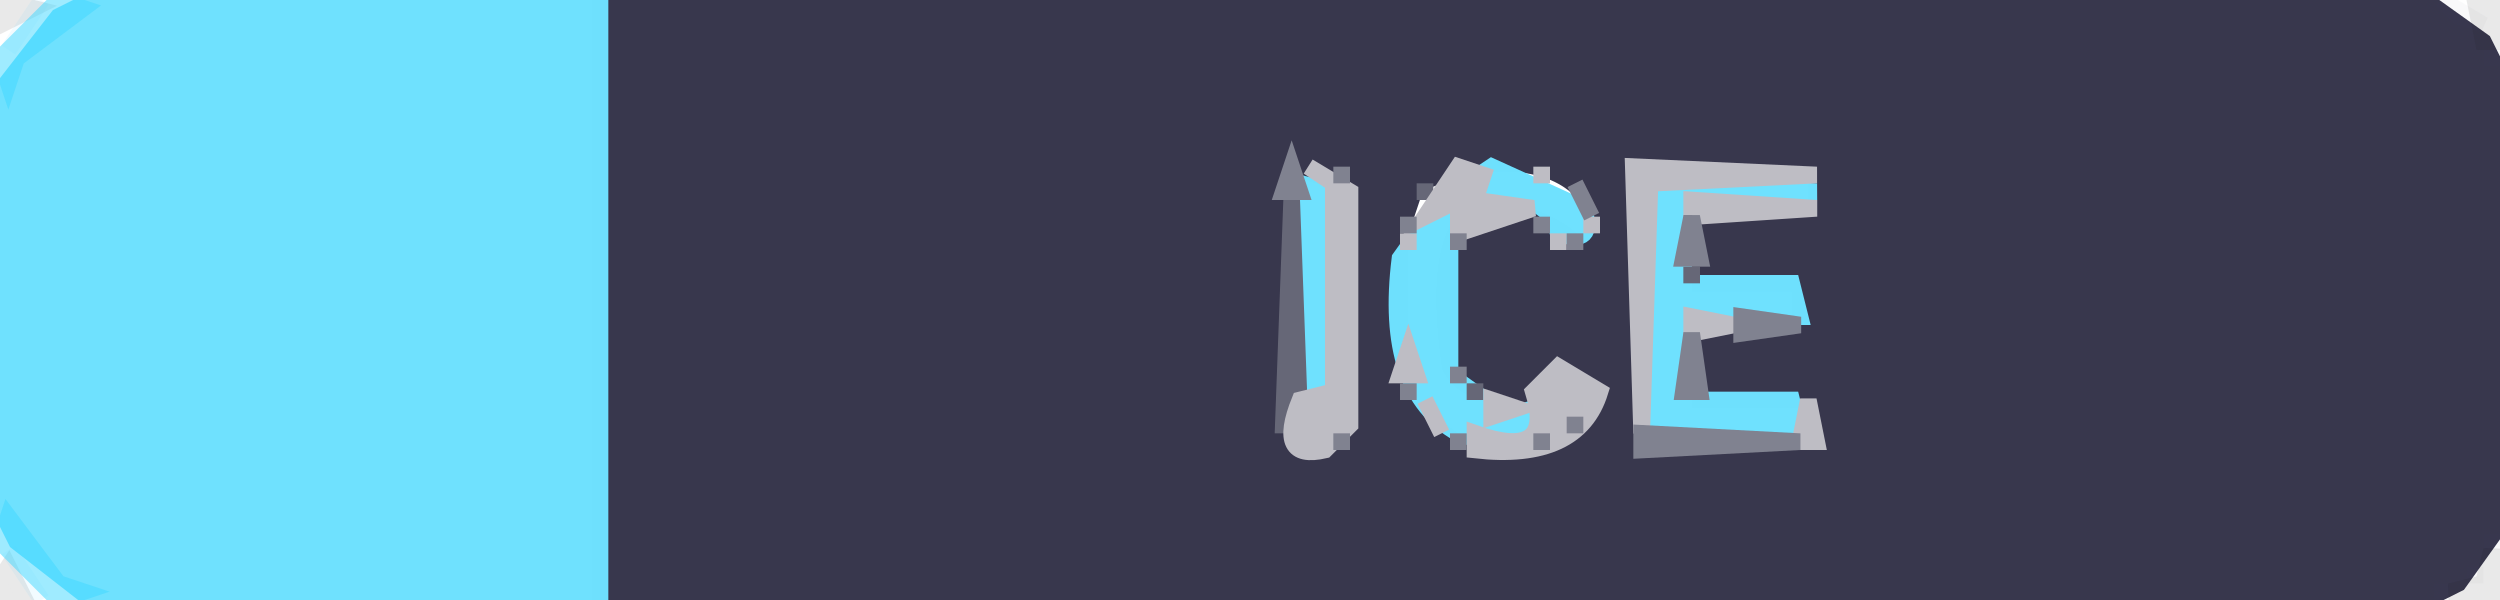
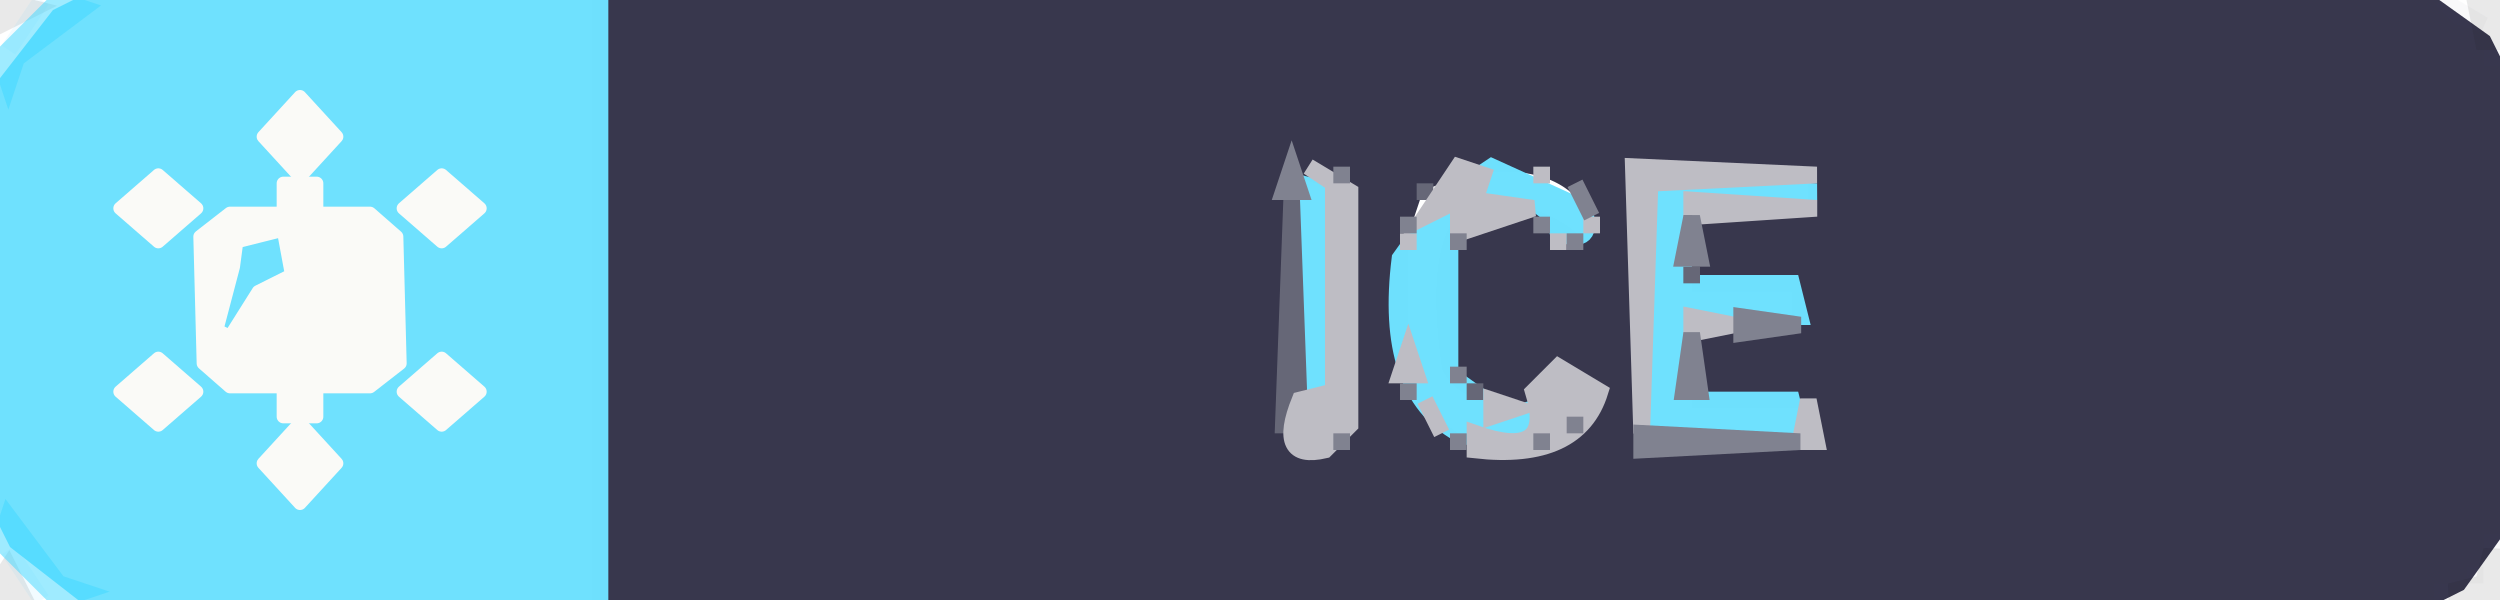
<svg xmlns="http://www.w3.org/2000/svg" viewBox="0 0 150 36" version="1.1" desc="Created with imagetracer.js version 1.2.6">
  <path fill="rgb(55,54,76)" stroke="rgb(55,54,76)" stroke-width="1" opacity="0.996" d="M 36 0 L 145.5 0 L 149 2.5 L 150 4.5 L 150 31.5 L 147.5 35 L 145.5 36 L 36 36 L 36 0 Z M 77 10 L 77 26 L 81 27 L 81 11 L 77 10 Z M 88 10 L 85 11 L 84 14 L 84 24 L 88 27 Q 92 28 94 26 Q 96 27 95 25 Q 97 23 95 22 L 92 24 Q 88 24 87 22 Q 86 15 88 13 Q 92 12 95 15 L 96 13 Q 94 9 88 10 Z M 98 10 L 98 27 L 109 27 L 109 24 L 102 24 L 102 20 L 108 20 L 108 17 L 102 17 L 102 13 L 109 13 L 109 10 L 98 10 Z " />
  <path fill="rgb(57,57,85)" stroke="rgb(57,57,85)" stroke-width="1" opacity="0.035" d="M 146.5 0 L 149 1.5 L 147.5 1 L 146.5 0 Z " />
  <path fill="rgb(57,57,85)" stroke="rgb(57,57,85)" stroke-width="1" opacity="0.035" d="M 149.5 3 L 149.5 4 L 149.5 3 Z " />
  <path fill="rgb(57,57,85)" stroke="rgb(57,57,85)" stroke-width="1" opacity="0.035" d="M 149.5 32 L 149.5 33 L 149.5 32 Z " />
  <path fill="rgb(57,57,85)" stroke="rgb(57,57,85)" stroke-width="1" opacity="0.035" d="M 148.5 34 L 148.5 35 L 148.5 34 Z " />
  <path fill="rgb(57,57,85)" stroke="rgb(57,57,85)" stroke-width="1" opacity="0.035" d="M 146.5 35 L 146.5 36 L 146.5 35 Z " />
  <path fill="rgb(110,225,254)" stroke="rgb(110,225,254)" stroke-width="1" opacity="0.996" d="M 5.5 0 L 36 0 L 36 36 L 5.5 36 L 1 32.5 L 0 30.5 L 0 5.5 L 3.5 1 L 5.5 0 Z " />
  <path fill="rgb(110,225,254)" stroke="rgb(110,225,254)" stroke-width="1" opacity="0.996" d="M 89.5 10 L 95 12.5 Q 95.8 14.8 93.5 14 Q 92.8 11.3 88.5 12 L 87 13.5 L 87 22.5 L 90.5 25 L 92 24.5 Q 92.9 27.9 87.5 26 Q 83 23.5 84 15.5 L 86.5 12 L 89.5 10 Z " />
  <path fill="rgb(110,225,254)" stroke="rgb(110,225,254)" stroke-width="1" opacity="0.996" d="M 78 11 L 80 11.5 L 80 24 L 78 23.5 L 78 11 Z " />
  <path fill="rgb(110,225,254)" stroke="rgb(110,225,254)" stroke-width="1" opacity="0.996" d="M 99 11 L 109 11.5 L 101 12 L 101 17 L 107.5 17 L 108 19 L 101 19 L 101 24 L 107.5 24 L 108 26 L 99 26 L 99 11 Z " />
  <path fill="rgb(102,103,119)" stroke="rgb(102,103,119)" stroke-width="1" opacity="1" d="M 85.5 11 L 85.5 12 L 85.5 11 Z " />
  <path fill="rgb(102,103,119)" stroke="rgb(102,103,119)" stroke-width="1" opacity="1" d="M 77.5 12 L 78 25.5 L 77 25.5 L 77.5 12 Z " />
  <path fill="rgb(102,103,119)" stroke="rgb(102,103,119)" stroke-width="1" opacity="1" d="M 101.5 16 L 101.5 17 L 101.5 16 Z " />
  <path fill="rgb(102,103,119)" stroke="rgb(102,103,119)" stroke-width="1" opacity="1" d="M 88.5 23 L 88.5 24 L 88.5 23 Z " />
  <path fill="rgb(16,16,22)" stroke="rgb(16,16,22)" stroke-width="1" opacity="0.094" d="M 0 0 L 2 0.5 L 0 1.5 L 0 0 Z " />
  <path fill="rgb(16,16,22)" stroke="rgb(16,16,22)" stroke-width="1" opacity="0.094" d="M 148.5 0 Q 151.1 -0.8 150 2.5 L 149 2.5 L 148.5 0 Z " />
  <path fill="rgb(16,16,22)" stroke="rgb(16,16,22)" stroke-width="1" opacity="0.094" d="M 149.5 33 L 150 36 L 147 35.5 L 149 35 L 149.5 33 Z " />
  <path fill="rgb(16,16,22)" stroke="rgb(16,16,22)" stroke-width="1" opacity="0.094" d="M 0.5 34 L 1.5 36 Q -1.3 36.7 0.5 34 Z " />
  <path fill="rgb(190,189,196)" stroke="rgb(190,189,196)" stroke-width="1" opacity="1" d="M 78.5 10 L 81 11.5 L 81 25.5 L 79.5 27 Q 76.5 27.7 78 24 L 80 23.5 L 80 11 L 78.5 10 Z " />
  <path fill="rgb(190,189,196)" stroke="rgb(190,189,196)" stroke-width="1" opacity="1" d="M 87.5 10 L 89 10.5 L 88.5 12 L 92 12.5 L 87.5 14 L 87.5 12 L 85.5 13 L 87.5 10 Z " />
  <path fill="rgb(190,189,196)" stroke="rgb(190,189,196)" stroke-width="1" opacity="1" d="M 92.5 10 L 92.5 11 L 92.5 10 Z " />
  <path fill="rgb(190,189,196)" stroke="rgb(190,189,196)" stroke-width="1" opacity="1" d="M 98 10 L 109 10.5 L 99 11 L 98.5 26 L 98 10 Z " />
  <path fill="rgb(190,189,196)" stroke="rgb(190,189,196)" stroke-width="1" opacity="1" d="M 101.5 12 L 109 12.5 L 101.5 13 L 101.5 12 Z " />
  <path fill="rgb(190,189,196)" stroke="rgb(190,189,196)" stroke-width="1" opacity="1" d="M 95.5 13 L 95.5 14 L 95.5 13 Z " />
  <path fill="rgb(190,189,196)" stroke="rgb(190,189,196)" stroke-width="1" opacity="1" d="M 84.5 14 L 84.5 15 L 84.5 14 Z " />
  <path fill="rgb(190,189,196)" stroke="rgb(190,189,196)" stroke-width="1" opacity="1" d="M 93.5 14 L 93.5 15 L 93.5 14 Z " />
  <path fill="rgb(190,189,196)" stroke="rgb(190,189,196)" stroke-width="1" opacity="1" d="M 101.5 19 L 104 19.5 L 101.5 20 L 101.5 19 Z " />
  <path fill="rgb(190,189,196)" stroke="rgb(190,189,196)" stroke-width="1" opacity="1" d="M 84.5 21 L 85 22.5 L 84 22.5 L 84.5 21 Z " />
  <path fill="rgb(190,189,196)" stroke="rgb(190,189,196)" stroke-width="1" opacity="1" d="M 93.5 22 L 96 23.5 Q 94.7 27.7 88.5 27 L 88.5 26 Q 93.3 27.7 92 23.5 L 93.5 22 Z " />
  <path fill="rgb(190,189,196)" stroke="rgb(190,189,196)" stroke-width="1" opacity="1" d="M 85.5 24 L 86.5 26 L 85.5 24 Z " />
  <path fill="rgb(190,189,196)" stroke="rgb(190,189,196)" stroke-width="1" opacity="1" d="M 89.5 24 L 91 24.5 L 89.5 25 L 89.5 24 Z " />
  <path fill="rgb(190,189,196)" stroke="rgb(190,189,196)" stroke-width="1" opacity="1" d="M 108.5 24 L 109 26.5 L 108 26.5 L 108.5 24 Z " />
  <path fill="rgb(63,199,255)" stroke="rgb(63,199,255)" stroke-width="1" opacity="0.067" d="M 2.5 0 L 0.5 3 L 2.5 0 Z " />
  <path fill="rgb(63,199,255)" stroke="rgb(63,199,255)" stroke-width="1" opacity="0.067" d="M 0.5 33 L 2.5 36 L 0.5 33 Z " />
  <path fill="rgb(128,130,144)" stroke="rgb(128,130,144)" stroke-width="1" opacity="1" d="M 77.5 10 L 78 11.5 L 77 11.5 L 77.5 10 Z " />
  <path fill="rgb(128,130,144)" stroke="rgb(128,130,144)" stroke-width="1" opacity="1" d="M 80.5 10 L 80.5 11 L 80.5 10 Z " />
  <path fill="rgb(128,130,144)" stroke="rgb(128,130,144)" stroke-width="1" opacity="1" d="M 94.5 11 L 95.5 13 L 94.5 11 Z " />
  <path fill="rgb(128,130,144)" stroke="rgb(128,130,144)" stroke-width="1" opacity="1" d="M 84.5 13 L 84.5 14 L 84.5 13 Z " />
  <path fill="rgb(128,130,144)" stroke="rgb(128,130,144)" stroke-width="1" opacity="1" d="M 92.5 13 L 92.5 14 L 92.5 13 Z " />
  <path fill="rgb(128,130,144)" stroke="rgb(128,130,144)" stroke-width="1" opacity="1" d="M 101.5 13 L 102 15.5 L 101 15.5 L 101.5 13 Z " />
  <path fill="rgb(128,130,144)" stroke="rgb(128,130,144)" stroke-width="1" opacity="1" d="M 87.5 14 L 87.5 15 L 87.5 14 Z " />
  <path fill="rgb(128,130,144)" stroke="rgb(128,130,144)" stroke-width="1" opacity="1" d="M 94.5 14 L 94.5 15 L 94.5 14 Z " />
  <path fill="rgb(128,130,144)" stroke="rgb(128,130,144)" stroke-width="1" opacity="1" d="M 104.5 19 L 108 19.5 L 104.5 20 L 104.5 19 Z " />
  <path fill="rgb(128,130,144)" stroke="rgb(128,130,144)" stroke-width="1" opacity="1" d="M 101.5 20 L 102 23.5 L 101 23.5 L 101.5 20 Z " />
  <path fill="rgb(128,130,144)" stroke="rgb(128,130,144)" stroke-width="1" opacity="1" d="M 87.5 22 L 87.5 23 L 87.5 22 Z " />
  <path fill="rgb(128,130,144)" stroke="rgb(128,130,144)" stroke-width="1" opacity="1" d="M 84.5 23 L 84.5 24 L 84.5 23 Z " />
  <path fill="rgb(128,130,144)" stroke="rgb(128,130,144)" stroke-width="1" opacity="1" d="M 94.5 25 L 94.5 26 L 94.5 25 Z " />
  <path fill="rgb(128,130,144)" stroke="rgb(128,130,144)" stroke-width="1" opacity="1" d="M 80.5 26 L 80.5 27 L 80.5 26 Z " />
  <path fill="rgb(128,130,144)" stroke="rgb(128,130,144)" stroke-width="1" opacity="1" d="M 87.5 26 L 87.5 27 L 87.5 26 Z " />
  <path fill="rgb(128,130,144)" stroke="rgb(128,130,144)" stroke-width="1" opacity="1" d="M 92.5 26 L 92.5 27 L 92.5 26 Z " />
  <path fill="rgb(128,130,144)" stroke="rgb(128,130,144)" stroke-width="1" opacity="1" d="M 98.5 26 L 108 26.5 L 98.5 27 L 98.5 26 Z " />
  <path fill="rgb(64,215,255)" stroke="rgb(64,215,255)" stroke-width="1" opacity="0.502" d="M 3.5 0 L 5 0.5 L 1 3.5 L 0.5 5 L 0 3.5 L 3.5 0 Z " />
  <path fill="rgb(64,215,255)" stroke="rgb(64,215,255)" stroke-width="1" opacity="0.502" d="M 0.5 31 L 3.5 35 L 5 35.5 L 3.5 36 L 0 32.5 L 0.5 31 Z " />
+   <path fill="rgb(250,250,247)" stroke="rgb(250,250,247)" stroke-width="0.8" stroke-linejoin="round" opacity="1" d="M 18 5.8 L 20.2 8.2 L 18 10.6 L 15.8 8.2 Z" />
+   <path fill="rgb(250,250,247)" stroke="rgb(250,250,247)" stroke-width="0.8" stroke-linejoin="round" opacity="1" d="M 18 25.4 L 20.2 27.8 L 18 30.2 L 15.8 27.8 Z" />
+   <path fill="rgb(250,250,247)" stroke="rgb(250,250,247)" stroke-width="0.8" stroke-linejoin="round" opacity="1" d="M 9.5 10.5 L 11.8 12.5 L 9.5 14.5 L 7.2 12.5 Z" />
+   <path fill="rgb(250,250,247)" stroke="rgb(250,250,247)" stroke-width="0.8" stroke-linejoin="round" opacity="1" d="M 26.5 10.5 L 28.8 12.5 L 26.5 14.5 L 24.2 12.5 Z" />
+   <path fill="rgb(250,250,247)" stroke="rgb(250,250,247)" stroke-width="0.8" stroke-linejoin="round" opacity="1" d="M 9.5 21.5 L 11.8 23.5 L 9.5 25.5 L 7.2 23.5 Z" />
+   <path fill="rgb(250,250,247)" stroke="rgb(250,250,247)" stroke-width="0.8" stroke-linejoin="round" opacity="1" d="M 26.5 21.5 L 28.8 23.5 L 26.5 25.5 L 24.2 23.5 Z" />
+   <path fill="rgb(250,250,247)" stroke="rgb(250,250,247)" stroke-width="0.8" stroke-linejoin="round" opacity="1" fill-rule="evenodd" d="     M 17 11 L 19 11 L 19 12.8 L 22.2 12.8 L 23.8 14.2 L 24 21.8 L 22.2 23.2 L 19 23.2 L 19 25 L 17 25 L 17 23.2 L 13.8 23.2 L 12.2 21.8 L 12 14.2 L 13.8 12.8 L 17 12.8 Z     M 14.2 14.5 L 17 13.8 L 17.5 16.5 L 15.5 17.5 L 13.8 20.2 L 13 19.8 L 14 16 Z   " />
</svg>
